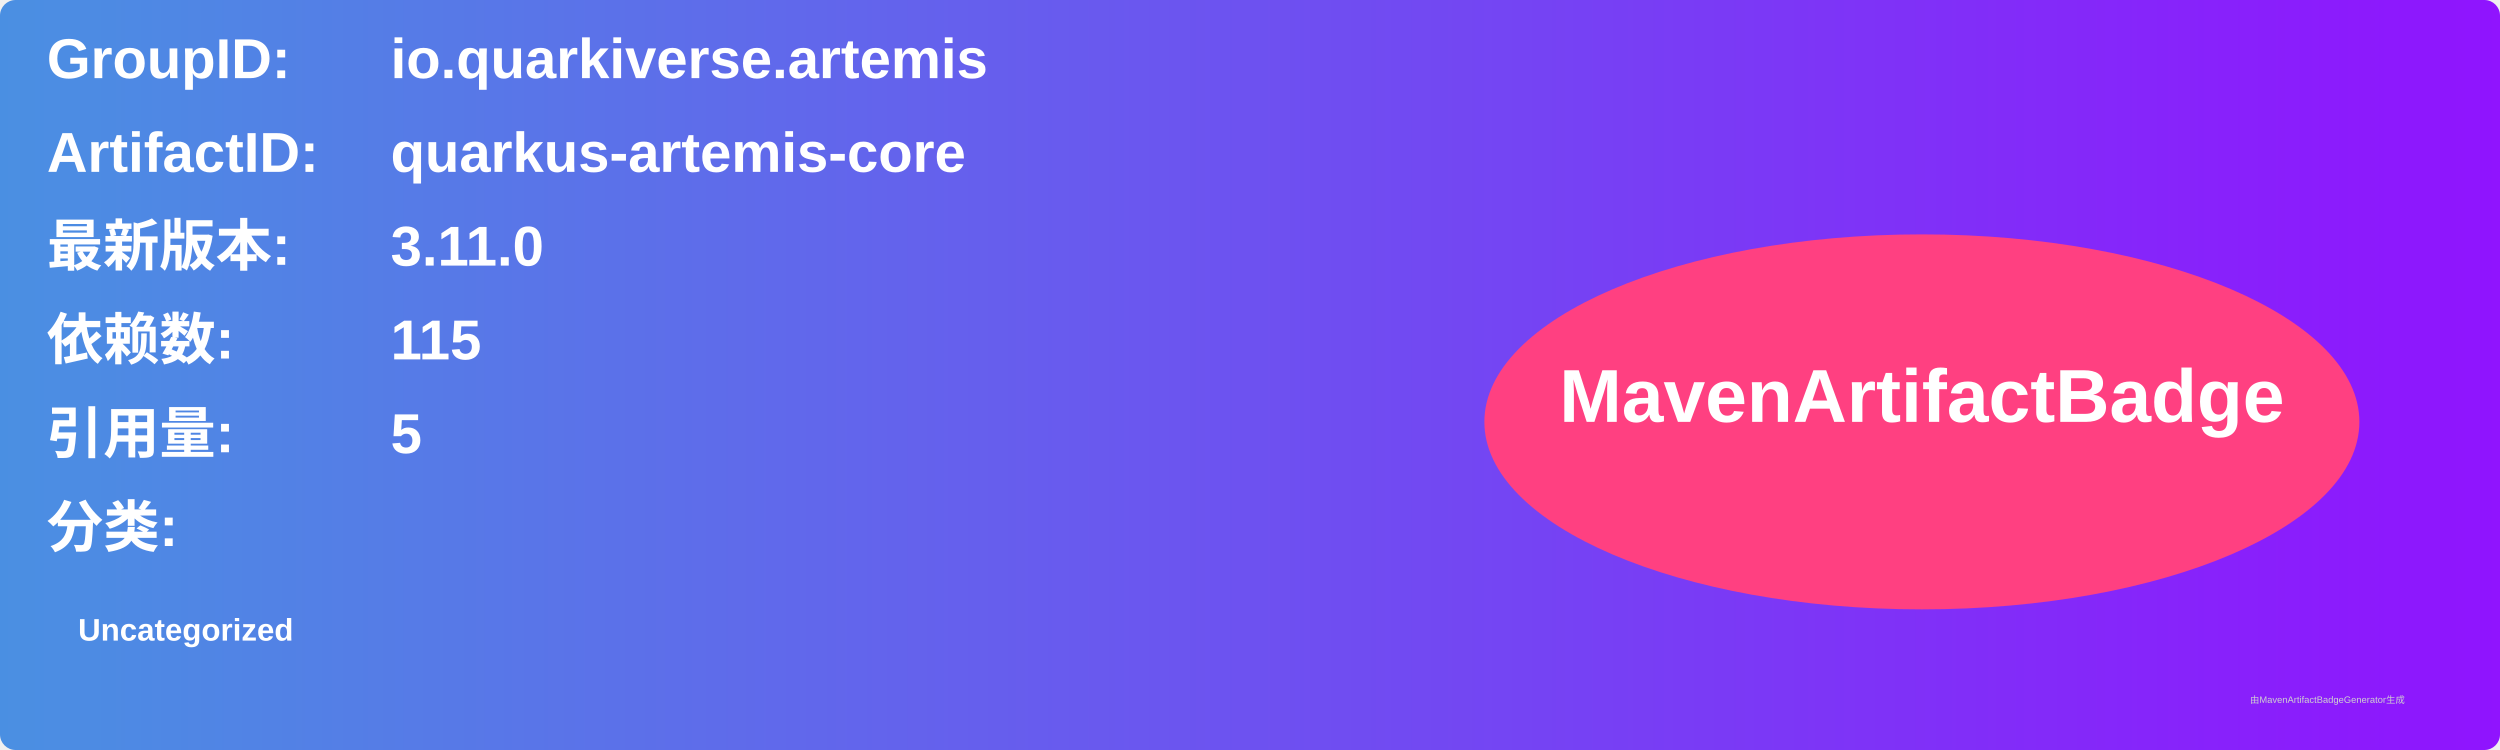
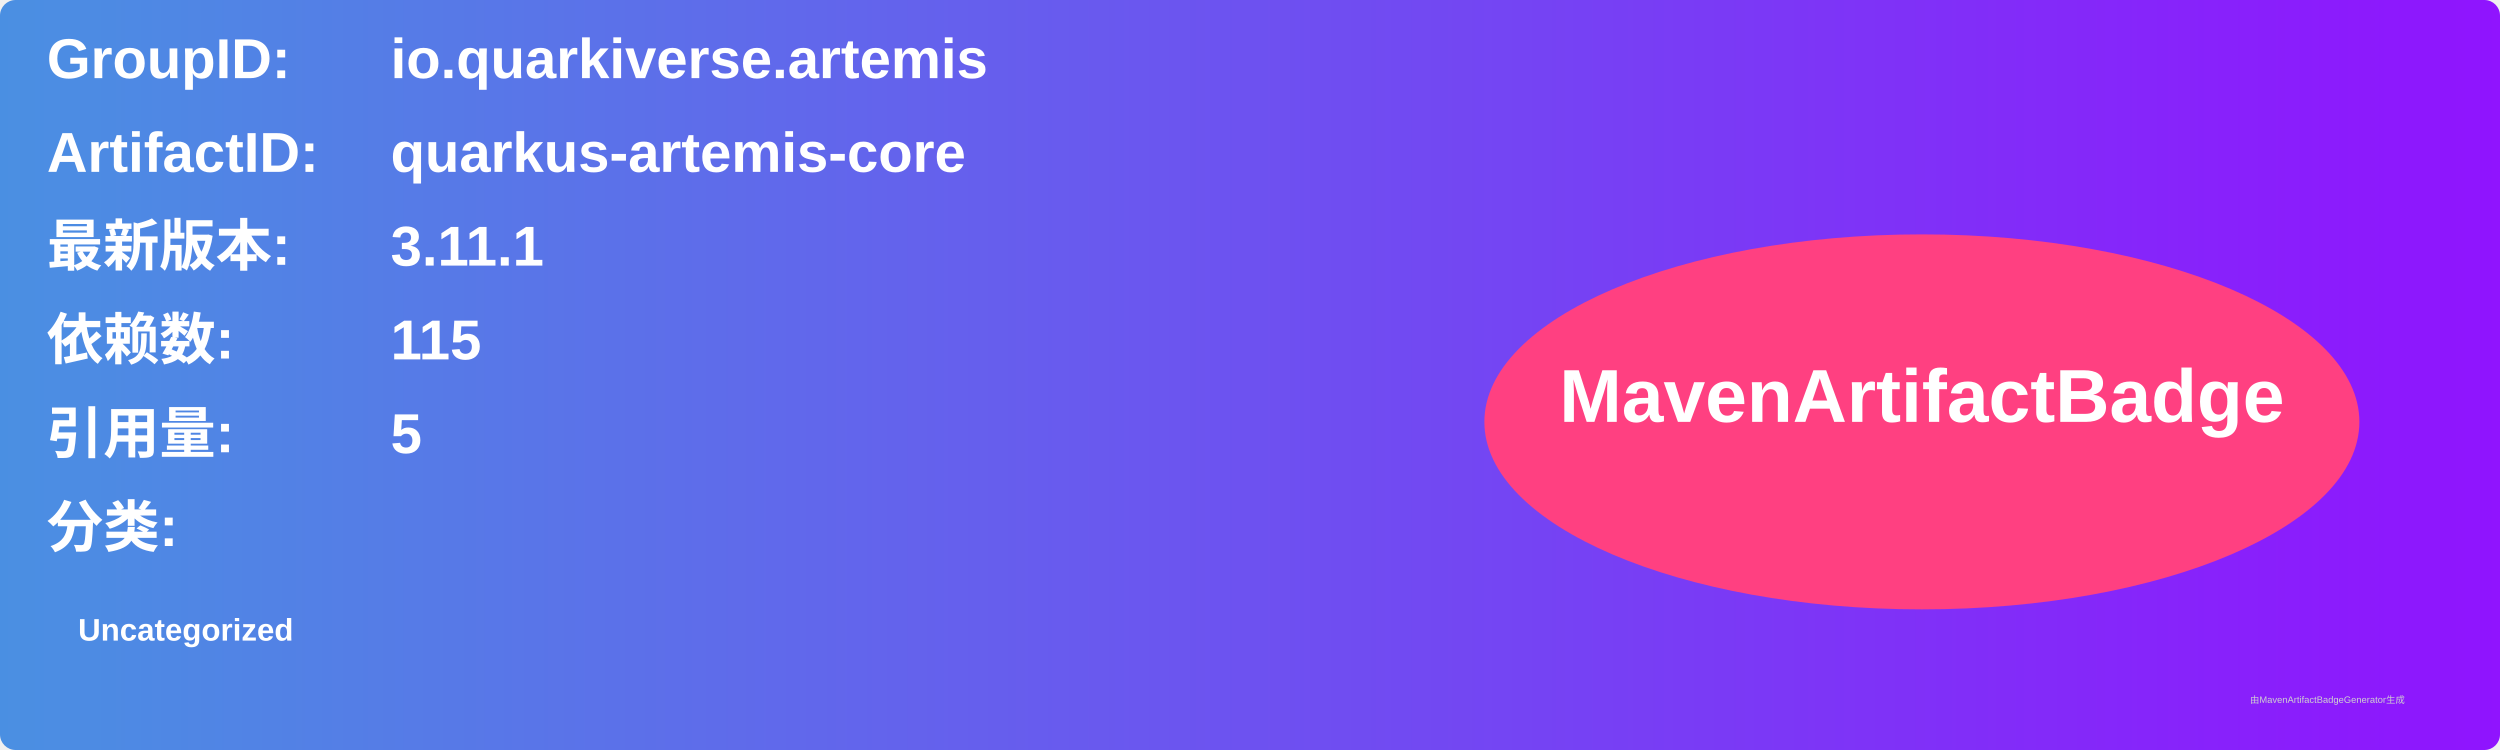
<svg xmlns="http://www.w3.org/2000/svg" width="800" height="240" viewBox="0 0 800 240">
  <linearGradient id="grad" x1="0%" y1="0%" x2="100%" y2="0%">
    <stop offset="0%" stop-color="#4a90e2" />
    <stop offset="100%" stop-color="#9013fe" />
  </linearGradient>
  <rect width="100%" height="100%" rx="5" ry="5" fill="url(#grad)" />
  <g transform="translate(15, 15)">
    <text x="0" y="10" font-family="Arial" font-size="18" fill="white" font-weight="bold" width="260">GroupID:</text>
    <text x="110" y="10" font-family="Arial" font-size="18" fill="white" font-weight="bold" width="460">io.quarkiverse.artemis</text>
    <text x="0" y="40" font-family="Arial" font-size="18" fill="white" font-weight="bold" width="260">ArtifactID:</text>
    <text x="110" y="40" font-family="Arial" font-size="18" fill="white" font-weight="bold" width="460">quarkus-artemis-core</text>
    <text x="0" y="70" font-family="Arial" font-size="18" fill="white" font-weight="bold">最新版本:</text>
    <text x="110" y="70" font-family="Arial" font-size="18" fill="white" font-weight="bold">
-       <tspan font-weight="bold">3.11.0</tspan>
+       <tspan font-weight="bold">3.11.1</tspan>
    </text>
    <text x="0" y="100" font-family="Arial" font-size="18" fill="white" font-weight="bold">依赖数: </text>
    <text x="110" y="100" font-family="Arial" font-size="18" fill="white">
      <tspan font-weight="bold">115</tspan>
    </text>
    <text x="0" y="130" font-family="Arial" font-size="18" fill="white" font-weight="bold">引用量: </text>
    <text x="110" y="130" font-family="Arial" font-size="18" fill="white">
      <tspan font-weight="bold">5</tspan>
    </text>
    <text x="0" y="160" font-family="Arial" font-size="18" fill="white" font-weight="bold">分类:</text>
    <text x="10" y="190" font-family="Arial" font-size="10" fill="white">
      <tspan font-weight="bold">Uncategorized</tspan>
    </text>
    <ellipse cx="600" cy="120" rx="140" ry="60" fill="#ff4081" />
    <text x="600" y="120" text-anchor="middle" font-family="Arial" font-size="24" fill="white" font-weight="bold">MavenArtifactBadge</text>
  </g>
  <text x="720" y="225" font-family="Arial" font-size="3" fill="#d0d0d0">由MavenArtifactBadgeGenerator生成</text>
</svg>
